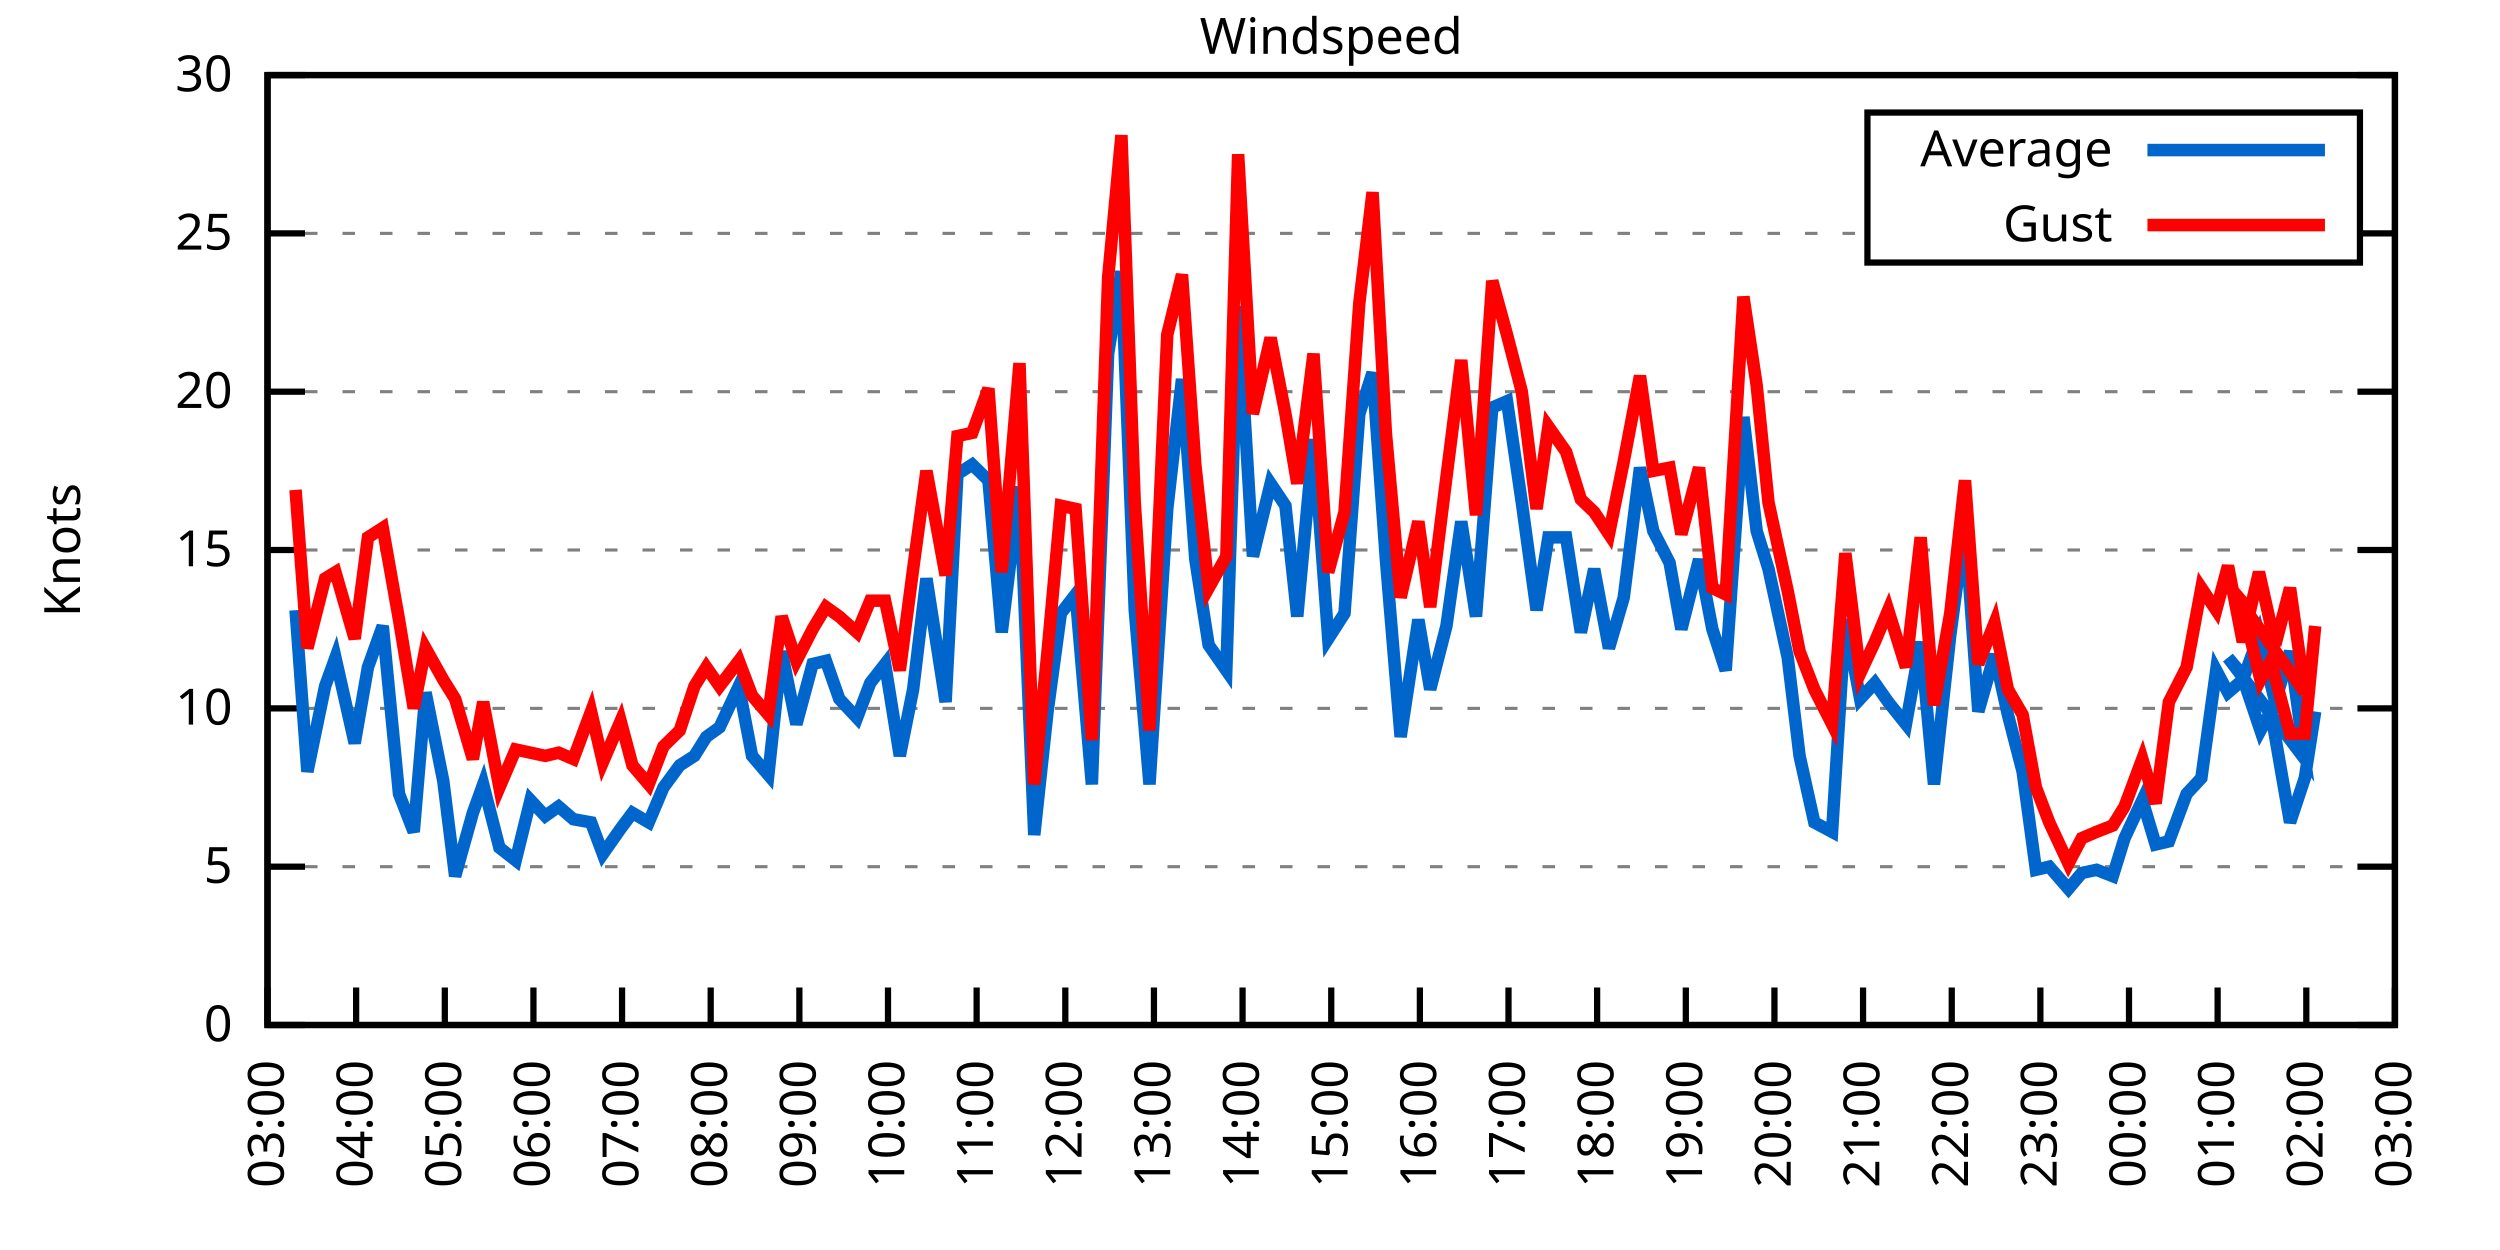
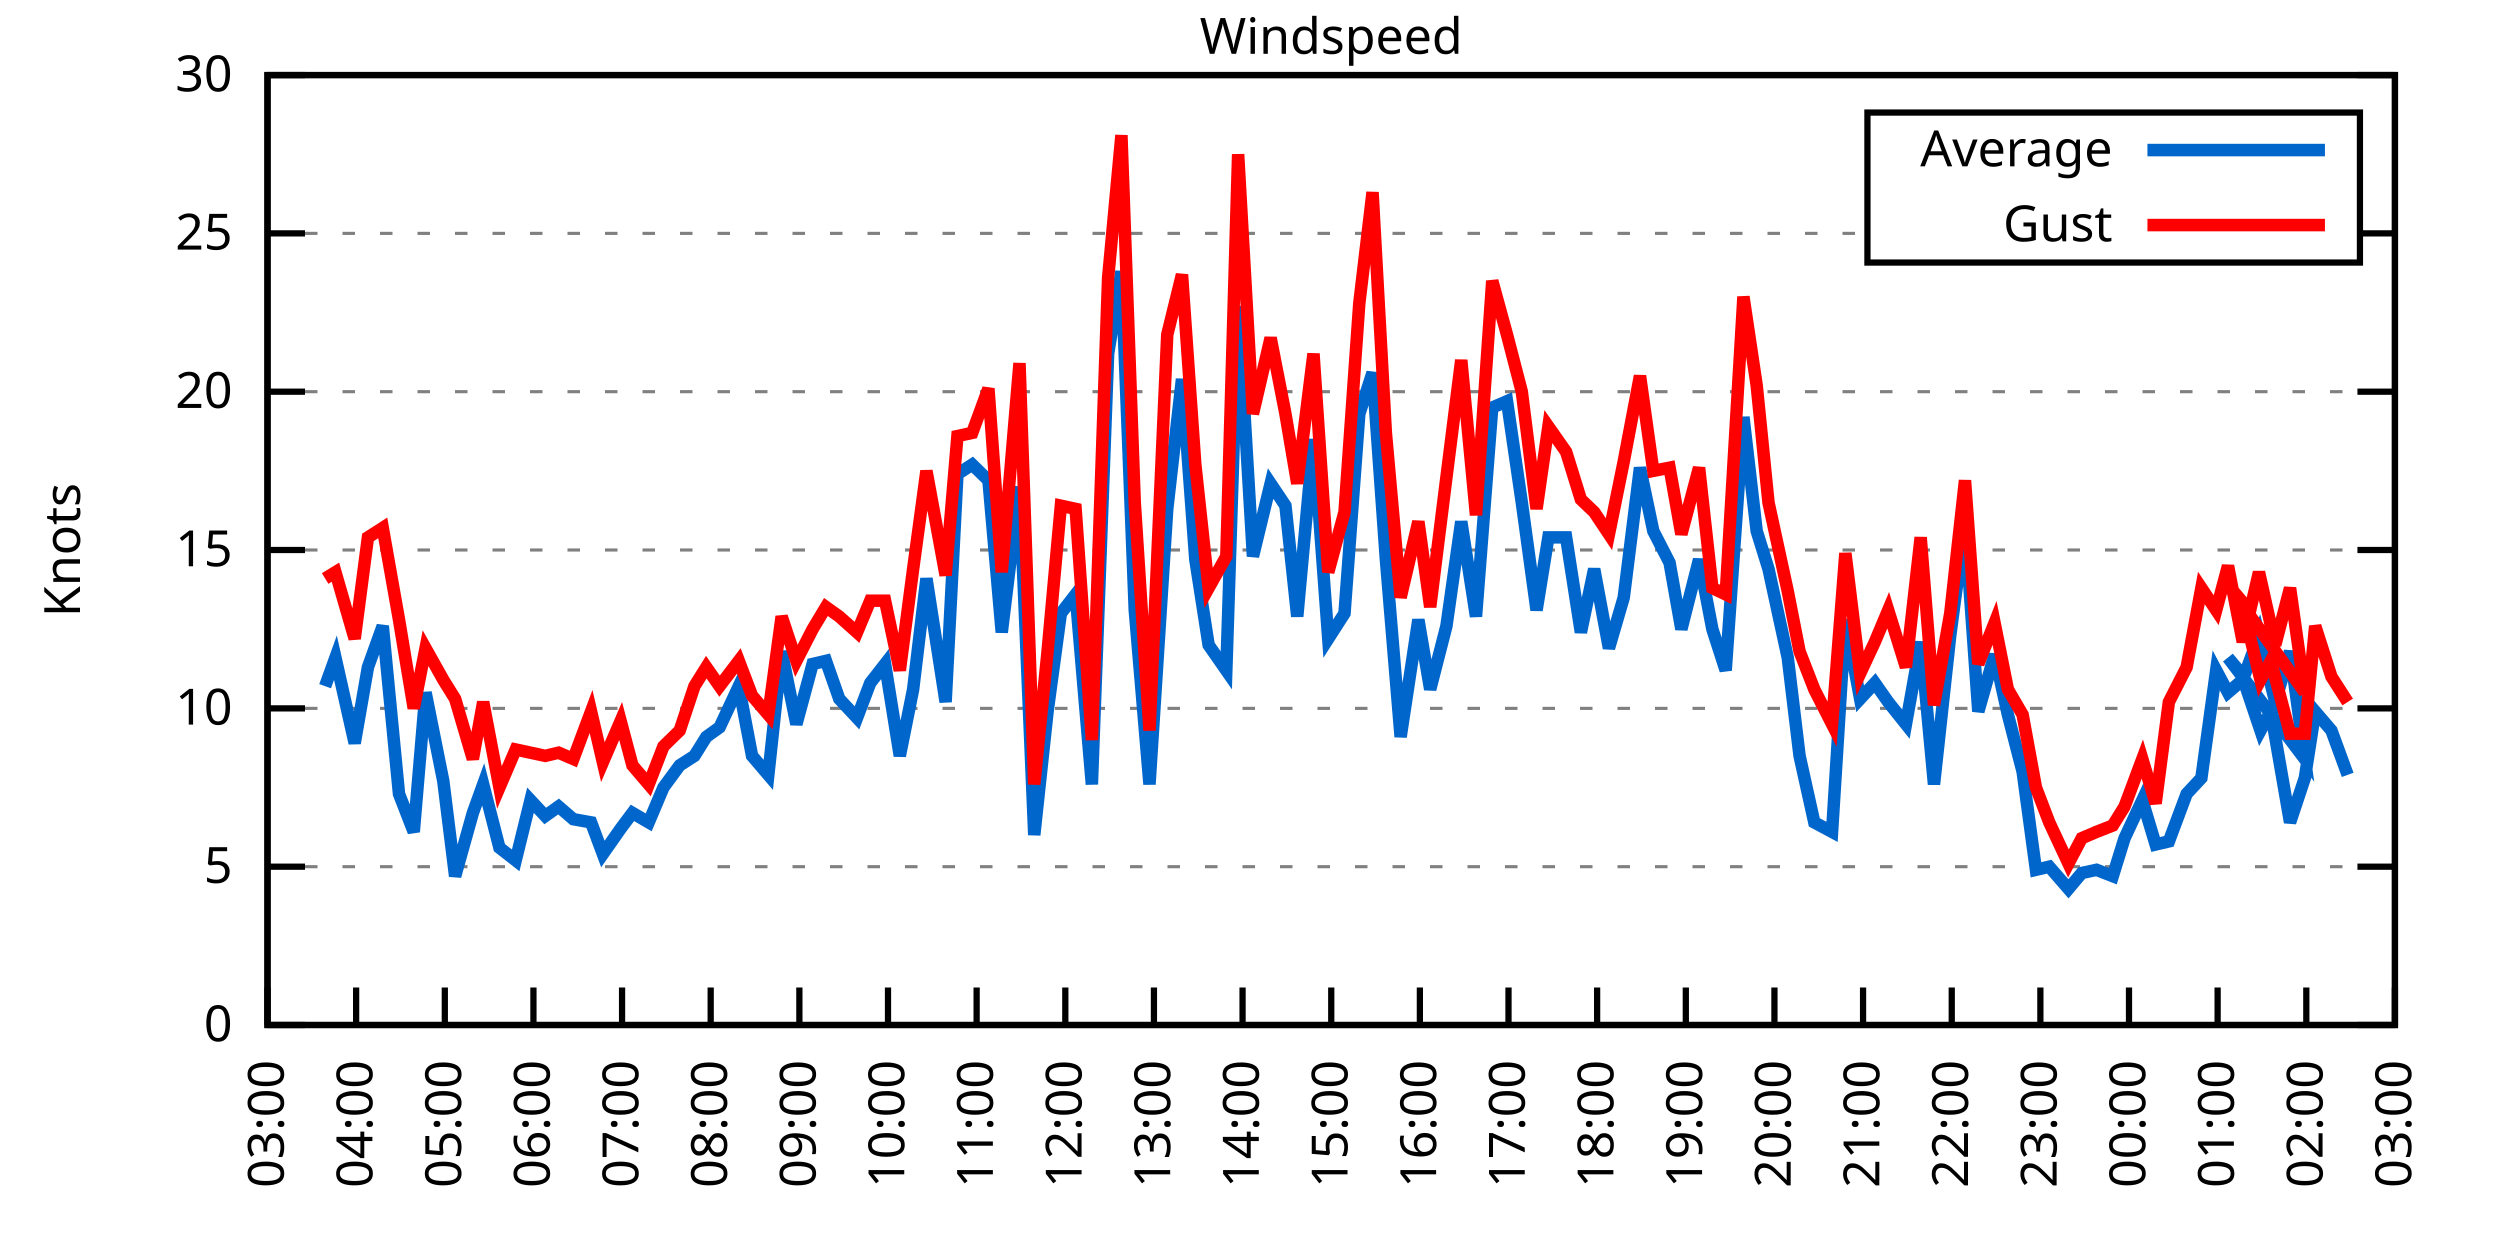
<svg xmlns="http://www.w3.org/2000/svg" xmlns:xlink="http://www.w3.org/1999/xlink" width="400" height="200" viewBox="0 0 400 200">
  <g id="gnuplot_canvas">
    <rect x="0" y="0" width="400" height="200" fill="none" />
    <defs>
      <circle id="gpDot" r="0.5" stroke-width="0.5" stroke="currentColor" />
      <path id="gpPt0" stroke-width="0.333" stroke="currentColor" d="M-1,0 h2 M0,-1 v2" />
      <path id="gpPt1" stroke-width="0.333" stroke="currentColor" d="M-1,-1 L1,1 M1,-1 L-1,1" />
      <path id="gpPt2" stroke-width="0.333" stroke="currentColor" d="M-1,0 L1,0 M0,-1 L0,1 M-1,-1 L1,1 M-1,1 L1,-1" />
      <rect id="gpPt3" stroke-width="0.333" stroke="currentColor" x="-1" y="-1" width="2" height="2" />
      <rect id="gpPt4" stroke-width="0.333" stroke="currentColor" fill="currentColor" x="-1" y="-1" width="2" height="2" />
      <circle id="gpPt5" stroke-width="0.333" stroke="currentColor" cx="0" cy="0" r="1" />
      <use xlink:href="#gpPt5" id="gpPt6" fill="currentColor" stroke="none" />
      <path id="gpPt7" stroke-width="0.333" stroke="currentColor" d="M0,-1.33 L-1.33,0.67 L1.33,0.67 z" />
      <use xlink:href="#gpPt7" id="gpPt8" fill="currentColor" stroke="none" />
      <use xlink:href="#gpPt7" id="gpPt9" stroke="currentColor" transform="rotate(180)" />
      <use xlink:href="#gpPt9" id="gpPt10" fill="currentColor" stroke="none" />
      <use xlink:href="#gpPt3" id="gpPt11" stroke="currentColor" transform="rotate(45)" />
      <use xlink:href="#gpPt11" id="gpPt12" fill="currentColor" stroke="none" />
      <path id="gpPt13" stroke-width="0.333" stroke="currentColor" d="M0,1.330 L1.265,0.411 L0.782,-1.067 L-0.782,-1.076 L-1.265,0.411 z" />
      <use xlink:href="#gpPt13" id="gpPt14" fill="currentColor" stroke="none" />
      <filter id="textbox" filterUnits="objectBoundingBox" x="0" y="0" height="1" width="1">
        <feFlood flood-color="white" flood-opacity="1" result="bgnd" />
        <feComposite in="SourceGraphic" in2="bgnd" operator="atop" />
      </filter>
      <filter id="greybox" filterUnits="objectBoundingBox" x="0" y="0" height="1" width="1">
        <feFlood flood-color="lightgrey" flood-opacity="1" result="grey" />
        <feComposite in="SourceGraphic" in2="grey" operator="atop" />
      </filter>
    </defs>
    <g fill="none" color="white" stroke="currentColor" stroke-width="1.00" stroke-linecap="butt" stroke-linejoin="miter">
</g>
    <g fill="none" color="black" stroke="currentColor" stroke-width="1.00" stroke-linecap="butt" stroke-linejoin="miter">
      <g stroke="none" shape-rendering="crispEdges">
        <polygon fill="rgb(255, 255, 255)" points="42.80,164.00 383.18,164.00 383.18,12.02 42.80,12.02 " />
      </g>
    </g>
    <g fill="none" color="black" stroke="currentColor" stroke-width="1.00" stroke-linecap="butt" stroke-linejoin="miter">
</g>
    <g fill="none" color="black" stroke="black" stroke-width="0.50" stroke-linecap="butt" stroke-linejoin="miter">
</g>
    <g fill="none" color="gray" stroke="currentColor" stroke-width="0.50" stroke-linecap="butt" stroke-linejoin="miter">
      <path stroke="gray" stroke-dasharray="2,4" class="gridline" d="M42.80,164.00 L383.19,164.00  " />
    </g>
    <g fill="none" color="gray" stroke="gray" stroke-width="1.00" stroke-linecap="butt" stroke-linejoin="miter">
</g>
    <g fill="none" color="black" stroke="currentColor" stroke-width="1.00" stroke-linecap="butt" stroke-linejoin="miter">
      <path stroke="black" d="M42.80,164.00 L48.80,164.00 M383.19,164.00 L377.19,164.00  " />
      <g transform="translate(37.20,166.60)" stroke="none" fill="black" font-family="Sans" font-size="8.00" text-anchor="end">
        <text>
          <tspan font-family="Sans"> 0</tspan>
        </text>
      </g>
    </g>
    <g fill="none" color="black" stroke="currentColor" stroke-width="1.00" stroke-linecap="butt" stroke-linejoin="miter">
</g>
    <g fill="none" color="black" stroke="black" stroke-width="0.50" stroke-linecap="butt" stroke-linejoin="miter">
</g>
    <g fill="none" color="gray" stroke="currentColor" stroke-width="0.50" stroke-linecap="butt" stroke-linejoin="miter">
      <path stroke="gray" stroke-dasharray="2,4" class="gridline" d="M42.80,138.67 L383.19,138.67  " />
    </g>
    <g fill="none" color="gray" stroke="gray" stroke-width="1.00" stroke-linecap="butt" stroke-linejoin="miter">
</g>
    <g fill="none" color="black" stroke="currentColor" stroke-width="1.00" stroke-linecap="butt" stroke-linejoin="miter">
      <path stroke="black" d="M42.80,138.67 L48.80,138.67 M383.19,138.67 L377.19,138.67  " />
      <g transform="translate(37.20,141.27)" stroke="none" fill="black" font-family="Sans" font-size="8.00" text-anchor="end">
        <text>
          <tspan font-family="Sans"> 5</tspan>
        </text>
      </g>
    </g>
    <g fill="none" color="black" stroke="currentColor" stroke-width="1.00" stroke-linecap="butt" stroke-linejoin="miter">
</g>
    <g fill="none" color="black" stroke="black" stroke-width="0.50" stroke-linecap="butt" stroke-linejoin="miter">
</g>
    <g fill="none" color="gray" stroke="currentColor" stroke-width="0.50" stroke-linecap="butt" stroke-linejoin="miter">
      <path stroke="gray" stroke-dasharray="2,4" class="gridline" d="M42.80,113.34 L383.19,113.34  " />
    </g>
    <g fill="none" color="gray" stroke="gray" stroke-width="1.00" stroke-linecap="butt" stroke-linejoin="miter">
</g>
    <g fill="none" color="black" stroke="currentColor" stroke-width="1.00" stroke-linecap="butt" stroke-linejoin="miter">
      <path stroke="black" d="M42.80,113.34 L48.80,113.34 M383.19,113.34 L377.19,113.34  " />
      <g transform="translate(37.20,115.94)" stroke="none" fill="black" font-family="Sans" font-size="8.00" text-anchor="end">
        <text>
          <tspan font-family="Sans"> 10</tspan>
        </text>
      </g>
    </g>
    <g fill="none" color="black" stroke="currentColor" stroke-width="1.00" stroke-linecap="butt" stroke-linejoin="miter">
</g>
    <g fill="none" color="black" stroke="black" stroke-width="0.50" stroke-linecap="butt" stroke-linejoin="miter">
</g>
    <g fill="none" color="gray" stroke="currentColor" stroke-width="0.50" stroke-linecap="butt" stroke-linejoin="miter">
      <path stroke="gray" stroke-dasharray="2,4" class="gridline" d="M42.80,88.00 L383.19,88.00  " />
    </g>
    <g fill="none" color="gray" stroke="gray" stroke-width="1.00" stroke-linecap="butt" stroke-linejoin="miter">
</g>
    <g fill="none" color="black" stroke="currentColor" stroke-width="1.00" stroke-linecap="butt" stroke-linejoin="miter">
      <path stroke="black" d="M42.80,88.00 L48.80,88.00 M383.19,88.00 L377.19,88.00  " />
      <g transform="translate(37.20,90.60)" stroke="none" fill="black" font-family="Sans" font-size="8.00" text-anchor="end">
        <text>
          <tspan font-family="Sans"> 15</tspan>
        </text>
      </g>
    </g>
    <g fill="none" color="black" stroke="currentColor" stroke-width="1.00" stroke-linecap="butt" stroke-linejoin="miter">
</g>
    <g fill="none" color="black" stroke="black" stroke-width="0.50" stroke-linecap="butt" stroke-linejoin="miter">
</g>
    <g fill="none" color="gray" stroke="currentColor" stroke-width="0.50" stroke-linecap="butt" stroke-linejoin="miter">
      <path stroke="gray" stroke-dasharray="2,4" class="gridline" d="M42.80,62.67 L383.19,62.67  " />
    </g>
    <g fill="none" color="gray" stroke="gray" stroke-width="1.00" stroke-linecap="butt" stroke-linejoin="miter">
</g>
    <g fill="none" color="black" stroke="currentColor" stroke-width="1.00" stroke-linecap="butt" stroke-linejoin="miter">
      <path stroke="black" d="M42.80,62.67 L48.80,62.67 M383.19,62.67 L377.19,62.67  " />
      <g transform="translate(37.20,65.27)" stroke="none" fill="black" font-family="Sans" font-size="8.00" text-anchor="end">
        <text>
          <tspan font-family="Sans"> 20</tspan>
        </text>
      </g>
    </g>
    <g fill="none" color="black" stroke="currentColor" stroke-width="1.00" stroke-linecap="butt" stroke-linejoin="miter">
</g>
    <g fill="none" color="black" stroke="black" stroke-width="0.50" stroke-linecap="butt" stroke-linejoin="miter">
</g>
    <g fill="none" color="gray" stroke="currentColor" stroke-width="0.50" stroke-linecap="butt" stroke-linejoin="miter">
      <path stroke="gray" stroke-dasharray="2,4" class="gridline" d="M42.80,37.34 L298.79,37.34 M377.59,37.34 L383.19,37.34  " />
    </g>
    <g fill="none" color="gray" stroke="gray" stroke-width="1.00" stroke-linecap="butt" stroke-linejoin="miter">
</g>
    <g fill="none" color="black" stroke="currentColor" stroke-width="1.00" stroke-linecap="butt" stroke-linejoin="miter">
      <path stroke="black" d="M42.80,37.34 L48.80,37.34 M383.19,37.34 L377.19,37.34  " />
      <g transform="translate(37.20,39.94)" stroke="none" fill="black" font-family="Sans" font-size="8.00" text-anchor="end">
        <text>
          <tspan font-family="Sans"> 25</tspan>
        </text>
      </g>
    </g>
    <g fill="none" color="black" stroke="currentColor" stroke-width="1.00" stroke-linecap="butt" stroke-linejoin="miter">
</g>
    <g fill="none" color="black" stroke="black" stroke-width="0.50" stroke-linecap="butt" stroke-linejoin="miter">
</g>
    <g fill="none" color="gray" stroke="currentColor" stroke-width="0.50" stroke-linecap="butt" stroke-linejoin="miter">
      <path stroke="gray" stroke-dasharray="2,4" class="gridline" d="M42.80,12.01 L383.19,12.01  " />
    </g>
    <g fill="none" color="gray" stroke="gray" stroke-width="1.00" stroke-linecap="butt" stroke-linejoin="miter">
</g>
    <g fill="none" color="black" stroke="currentColor" stroke-width="1.00" stroke-linecap="butt" stroke-linejoin="miter">
      <path stroke="black" d="M42.80,12.01 L48.80,12.01 M383.19,12.01 L377.19,12.01  " />
      <g transform="translate(37.20,14.61)" stroke="none" fill="black" font-family="Sans" font-size="8.00" text-anchor="end">
        <text>
          <tspan font-family="Sans"> 30</tspan>
        </text>
      </g>
    </g>
    <g fill="none" color="black" stroke="currentColor" stroke-width="1.00" stroke-linecap="butt" stroke-linejoin="miter">
      <path stroke="black" d="M42.80,164.00 L42.80,158.00  " />
      <g transform="translate(45.40,169.60) rotate(270.00)" stroke="none" fill="black" font-family="Sans" font-size="8.00" text-anchor="end">
        <text>
          <tspan font-family="Sans">03:00</tspan>
        </text>
      </g>
    </g>
    <g fill="none" color="black" stroke="currentColor" stroke-width="1.00" stroke-linecap="butt" stroke-linejoin="miter">
      <path stroke="black" d="M56.98,164.00 L56.98,158.00  " />
      <g transform="translate(59.58,169.60) rotate(270.00)" stroke="none" fill="black" font-family="Sans" font-size="8.00" text-anchor="end">
        <text>
          <tspan font-family="Sans">04:00</tspan>
        </text>
      </g>
    </g>
    <g fill="none" color="black" stroke="currentColor" stroke-width="1.00" stroke-linecap="butt" stroke-linejoin="miter">
      <path stroke="black" d="M71.17,164.00 L71.17,158.00  " />
      <g transform="translate(73.77,169.60) rotate(270.00)" stroke="none" fill="black" font-family="Sans" font-size="8.00" text-anchor="end">
        <text>
          <tspan font-family="Sans">05:00</tspan>
        </text>
      </g>
    </g>
    <g fill="none" color="black" stroke="currentColor" stroke-width="1.00" stroke-linecap="butt" stroke-linejoin="miter">
      <path stroke="black" d="M85.35,164.00 L85.35,158.00  " />
      <g transform="translate(87.95,169.60) rotate(270.00)" stroke="none" fill="black" font-family="Sans" font-size="8.00" text-anchor="end">
        <text>
          <tspan font-family="Sans">06:00</tspan>
        </text>
      </g>
    </g>
    <g fill="none" color="black" stroke="currentColor" stroke-width="1.00" stroke-linecap="butt" stroke-linejoin="miter">
      <path stroke="black" d="M99.53,164.00 L99.53,158.00  " />
      <g transform="translate(102.13,169.60) rotate(270.00)" stroke="none" fill="black" font-family="Sans" font-size="8.00" text-anchor="end">
        <text>
          <tspan font-family="Sans">07:00</tspan>
        </text>
      </g>
    </g>
    <g fill="none" color="black" stroke="currentColor" stroke-width="1.00" stroke-linecap="butt" stroke-linejoin="miter">
      <path stroke="black" d="M113.71,164.00 L113.71,158.00  " />
      <g transform="translate(116.31,169.60) rotate(270.00)" stroke="none" fill="black" font-family="Sans" font-size="8.00" text-anchor="end">
        <text>
          <tspan font-family="Sans">08:00</tspan>
        </text>
      </g>
    </g>
    <g fill="none" color="black" stroke="currentColor" stroke-width="1.00" stroke-linecap="butt" stroke-linejoin="miter">
      <path stroke="black" d="M127.90,164.00 L127.90,158.00  " />
      <g transform="translate(130.50,169.60) rotate(270.00)" stroke="none" fill="black" font-family="Sans" font-size="8.00" text-anchor="end">
        <text>
          <tspan font-family="Sans">09:00</tspan>
        </text>
      </g>
    </g>
    <g fill="none" color="black" stroke="currentColor" stroke-width="1.00" stroke-linecap="butt" stroke-linejoin="miter">
      <path stroke="black" d="M142.08,164.00 L142.08,158.00  " />
      <g transform="translate(144.68,169.60) rotate(270.00)" stroke="none" fill="black" font-family="Sans" font-size="8.00" text-anchor="end">
        <text>
          <tspan font-family="Sans">10:00</tspan>
        </text>
      </g>
    </g>
    <g fill="none" color="black" stroke="currentColor" stroke-width="1.00" stroke-linecap="butt" stroke-linejoin="miter">
      <path stroke="black" d="M156.26,164.00 L156.26,158.00  " />
      <g transform="translate(158.86,169.60) rotate(270.00)" stroke="none" fill="black" font-family="Sans" font-size="8.00" text-anchor="end">
        <text>
          <tspan font-family="Sans">11:00</tspan>
        </text>
      </g>
    </g>
    <g fill="none" color="black" stroke="currentColor" stroke-width="1.00" stroke-linecap="butt" stroke-linejoin="miter">
      <path stroke="black" d="M170.45,164.00 L170.45,158.00  " />
      <g transform="translate(173.05,169.60) rotate(270.00)" stroke="none" fill="black" font-family="Sans" font-size="8.00" text-anchor="end">
        <text>
          <tspan font-family="Sans">12:00</tspan>
        </text>
      </g>
    </g>
    <g fill="none" color="black" stroke="currentColor" stroke-width="1.00" stroke-linecap="butt" stroke-linejoin="miter">
      <path stroke="black" d="M184.63,164.00 L184.63,158.00  " />
      <g transform="translate(187.23,169.60) rotate(270.00)" stroke="none" fill="black" font-family="Sans" font-size="8.00" text-anchor="end">
        <text>
          <tspan font-family="Sans">13:00</tspan>
        </text>
      </g>
    </g>
    <g fill="none" color="black" stroke="currentColor" stroke-width="1.00" stroke-linecap="butt" stroke-linejoin="miter">
      <path stroke="black" d="M198.81,164.00 L198.81,158.00  " />
      <g transform="translate(201.41,169.60) rotate(270.00)" stroke="none" fill="black" font-family="Sans" font-size="8.00" text-anchor="end">
        <text>
          <tspan font-family="Sans">14:00</tspan>
        </text>
      </g>
    </g>
    <g fill="none" color="black" stroke="currentColor" stroke-width="1.00" stroke-linecap="butt" stroke-linejoin="miter">
      <path stroke="black" d="M213.00,164.00 L213.00,158.00  " />
      <g transform="translate(215.60,169.60) rotate(270.00)" stroke="none" fill="black" font-family="Sans" font-size="8.00" text-anchor="end">
        <text>
          <tspan font-family="Sans">15:00</tspan>
        </text>
      </g>
    </g>
    <g fill="none" color="black" stroke="currentColor" stroke-width="1.00" stroke-linecap="butt" stroke-linejoin="miter">
      <path stroke="black" d="M227.18,164.00 L227.18,158.00  " />
      <g transform="translate(229.78,169.60) rotate(270.00)" stroke="none" fill="black" font-family="Sans" font-size="8.00" text-anchor="end">
        <text>
          <tspan font-family="Sans">16:00</tspan>
        </text>
      </g>
    </g>
    <g fill="none" color="black" stroke="currentColor" stroke-width="1.00" stroke-linecap="butt" stroke-linejoin="miter">
      <path stroke="black" d="M241.36,164.00 L241.36,158.00  " />
      <g transform="translate(243.96,169.60) rotate(270.00)" stroke="none" fill="black" font-family="Sans" font-size="8.00" text-anchor="end">
        <text>
          <tspan font-family="Sans">17:00</tspan>
        </text>
      </g>
    </g>
    <g fill="none" color="black" stroke="currentColor" stroke-width="1.00" stroke-linecap="butt" stroke-linejoin="miter">
      <path stroke="black" d="M255.54,164.00 L255.54,158.00  " />
      <g transform="translate(258.14,169.60) rotate(270.00)" stroke="none" fill="black" font-family="Sans" font-size="8.00" text-anchor="end">
        <text>
          <tspan font-family="Sans">18:00</tspan>
        </text>
      </g>
    </g>
    <g fill="none" color="black" stroke="currentColor" stroke-width="1.00" stroke-linecap="butt" stroke-linejoin="miter">
      <path stroke="black" d="M269.73,164.00 L269.73,158.00  " />
      <g transform="translate(272.33,169.60) rotate(270.00)" stroke="none" fill="black" font-family="Sans" font-size="8.00" text-anchor="end">
        <text>
          <tspan font-family="Sans">19:00</tspan>
        </text>
      </g>
    </g>
    <g fill="none" color="black" stroke="currentColor" stroke-width="1.00" stroke-linecap="butt" stroke-linejoin="miter">
      <path stroke="black" d="M283.91,164.00 L283.91,158.00  " />
      <g transform="translate(286.51,169.60) rotate(270.00)" stroke="none" fill="black" font-family="Sans" font-size="8.00" text-anchor="end">
        <text>
          <tspan font-family="Sans">20:00</tspan>
        </text>
      </g>
    </g>
    <g fill="none" color="black" stroke="currentColor" stroke-width="1.00" stroke-linecap="butt" stroke-linejoin="miter">
      <path stroke="black" d="M298.09,164.00 L298.09,158.00  " />
      <g transform="translate(300.69,169.60) rotate(270.00)" stroke="none" fill="black" font-family="Sans" font-size="8.00" text-anchor="end">
        <text>
          <tspan font-family="Sans">21:00</tspan>
        </text>
      </g>
    </g>
    <g fill="none" color="black" stroke="currentColor" stroke-width="1.00" stroke-linecap="butt" stroke-linejoin="miter">
      <path stroke="black" d="M312.28,164.00 L312.28,158.00  " />
      <g transform="translate(314.88,169.60) rotate(270.00)" stroke="none" fill="black" font-family="Sans" font-size="8.00" text-anchor="end">
        <text>
          <tspan font-family="Sans">22:00</tspan>
        </text>
      </g>
    </g>
    <g fill="none" color="black" stroke="currentColor" stroke-width="1.00" stroke-linecap="butt" stroke-linejoin="miter">
      <path stroke="black" d="M326.46,164.00 L326.46,158.00  " />
      <g transform="translate(329.06,169.60) rotate(270.00)" stroke="none" fill="black" font-family="Sans" font-size="8.00" text-anchor="end">
        <text>
          <tspan font-family="Sans">23:00</tspan>
        </text>
      </g>
    </g>
    <g fill="none" color="black" stroke="currentColor" stroke-width="1.00" stroke-linecap="butt" stroke-linejoin="miter">
      <path stroke="black" d="M340.64,164.00 L340.64,158.00  " />
      <g transform="translate(343.24,169.60) rotate(270.00)" stroke="none" fill="black" font-family="Sans" font-size="8.00" text-anchor="end">
        <text>
          <tspan font-family="Sans">00:00</tspan>
        </text>
      </g>
    </g>
    <g fill="none" color="black" stroke="currentColor" stroke-width="1.00" stroke-linecap="butt" stroke-linejoin="miter">
      <path stroke="black" d="M354.82,164.00 L354.82,158.00  " />
      <g transform="translate(357.42,169.60) rotate(270.00)" stroke="none" fill="black" font-family="Sans" font-size="8.00" text-anchor="end">
        <text>
          <tspan font-family="Sans">01:00</tspan>
        </text>
      </g>
    </g>
    <g fill="none" color="black" stroke="currentColor" stroke-width="1.00" stroke-linecap="butt" stroke-linejoin="miter">
      <path stroke="black" d="M369.01,164.00 L369.01,158.00  " />
      <g transform="translate(371.61,169.60) rotate(270.00)" stroke="none" fill="black" font-family="Sans" font-size="8.00" text-anchor="end">
        <text>
          <tspan font-family="Sans">02:00</tspan>
        </text>
      </g>
    </g>
    <g fill="none" color="black" stroke="currentColor" stroke-width="1.00" stroke-linecap="butt" stroke-linejoin="miter">
      <path stroke="black" d="M383.19,164.00 L383.19,158.00  " />
      <g transform="translate(385.79,169.60) rotate(270.00)" stroke="none" fill="black" font-family="Sans" font-size="8.00" text-anchor="end">
        <text>
          <tspan font-family="Sans">03:00</tspan>
        </text>
      </g>
    </g>
    <g fill="none" color="black" stroke="currentColor" stroke-width="1.00" stroke-linecap="butt" stroke-linejoin="miter">
</g>
    <g fill="none" color="black" stroke="currentColor" stroke-width="1.00" stroke-linecap="butt" stroke-linejoin="miter">
      <path stroke="black" d="M42.80,12.01 L42.80,164.00 L383.19,164.00 L383.19,12.01 L42.80,12.01 Z  " />
    </g>
    <g fill="none" color="black" stroke="currentColor" stroke-width="1.00" stroke-linecap="butt" stroke-linejoin="miter">
</g>
    <g fill="none" color="black" stroke="currentColor" stroke-width="1.00" stroke-linecap="butt" stroke-linejoin="miter">
      <path stroke="black" d="M298.79,42.01 L298.79,18.01 L377.59,18.01 L377.59,42.01 L298.79,42.01 Z  " />
    </g>
    <g id="Windspeed_plot_1">
      <g fill="none" color="white" stroke="black" stroke-width="2.00" stroke-linecap="butt" stroke-linejoin="miter">
</g>
      <g fill="none" color="black" stroke="currentColor" stroke-width="2.00" stroke-linecap="butt" stroke-linejoin="miter">
        <g transform="translate(337.99,26.61)" stroke="none" fill="black" font-family="Sans" font-size="8.00" text-anchor="end">
          <text>
            <tspan font-family="Sans">Average</tspan>
          </text>
        </g>
      </g>
      <g fill="none" color="black" stroke="currentColor" stroke-width="2.00" stroke-linecap="butt" stroke-linejoin="miter">
-         <path stroke="rgb(  0, 102, 204)" d="M343.59,24.01 L371.99,24.01 M47.29,97.63 L49.18,123.47 L52.02,109.79 L53.67,105.23 L56.75,118.91 L58.87,106.75   L61.24,100.16 L63.84,127.02 L66.20,133.10 L68.09,110.80 L70.93,124.99 L72.82,140.19 L75.66,130.06 L77.31,125.50   L79.91,135.63 L82.51,137.66 L84.88,128.03 L87.24,130.56 L89.37,129.04 L91.73,131.07 L94.57,131.58 L96.46,136.64   L99.30,132.59 L101.19,130.06 L103.79,131.58 L106.15,126.00 L108.75,122.46 L111.11,120.94 L113.01,117.90 L115.13,116.38   L118.21,109.79 L120.33,120.94 L122.93,123.98 L125.06,104.22 L127.42,115.87 L130.02,106.24 L132.15,105.74 L134.28,111.82   L137.12,114.86 L139.24,109.28 L141.61,106.24 L143.97,120.94 L146.10,110.30 L148.23,92.56 L151.30,112.32 L153.19,75.85   L155.55,74.33 L158.15,76.86 L160.28,101.18 L163.12,77.87 L165.48,133.60 L167.61,113.84 L169.74,98.14 L172.10,95.10   L174.70,125.50 L177.30,56.59 L179.43,43.42 L181.56,97.63 L183.92,125.50 L186.76,81.42 L189.12,60.65 L191.25,89.52   L193.38,103.20 L196.21,107.26 L198.10,48.99 L200.47,89.02 L203.30,77.37 L205.67,80.91 L207.56,98.64 L210.16,70.27   L212.52,102.19 L215.12,98.14 L217.49,66.22 L219.61,59.63 L221.74,89.52 L224.10,117.90 L226.94,99.15 L228.83,110.30   L231.43,100.16 L233.80,83.45 L236.16,98.64 L238.76,65.21 L241.12,64.19 L243.49,80.41 L245.85,97.63 L247.74,85.98   L250.58,85.98 L252.94,101.18 L255.07,91.04 L257.43,103.71 L259.80,95.60 L262.40,74.83 L264.53,84.97 L267.13,90.03   L269.02,100.67 L271.85,89.52 L273.98,100.67 L276.11,107.26 L278.95,66.73 L281.07,84.97 L282.96,91.04 L286.04,105.23   L287.93,120.94 L290.29,131.58 L293.13,133.10 L295.26,99.15 L297.62,111.82 L299.98,109.28 L302.11,112.32 L304.95,115.87   L307.31,102.70 L309.44,125.50 L312.04,101.68 L314.40,83.95 L316.53,113.84 L319.13,104.72 L321.26,114.35 L323.62,123.47   L325.75,139.17 L327.88,138.67 L330.95,142.21 L333.08,139.68 L335.44,139.17 L338.04,140.19 L339.93,134.11 L342.77,128.03   L344.90,135.12 L347.02,134.62 L349.86,127.02 L352.22,124.48 L354.59,107.26 L356.48,110.80 L358.84,108.78 L361.44,101.68   L364.04,112.32 L366.41,104.22 L368.77,121.44 L356.48,105.23 L358.61,107.76 L361.68,116.88 L363.33,113.84 L366.41,131.58   L368.77,124.48 L370.43,113.84  " />
+         <path stroke="rgb(  0, 102, 204)" d="M343.59,24.01 L371.99,24.01 M52.02,109.79 L53.67,105.23 L56.75,118.91 L58.87,106.75 L61.24,100.16 L63.84,127.02   L66.20,133.10 L68.09,110.80 L70.93,124.99 L72.82,140.19 L75.66,130.06 L77.31,125.50 L79.91,135.63 L82.51,137.66   L84.88,128.03 L87.24,130.56 L89.37,129.04 L91.73,131.07 L94.57,131.58 L96.46,136.64 L99.30,132.59 L101.19,130.06   L103.79,131.58 L106.15,126.00 L108.75,122.46 L111.11,120.94 L113.01,117.90 L115.13,116.38 L118.21,109.79 L120.33,120.94   L122.93,123.98 L125.06,104.22 L127.42,115.87 L130.02,106.24 L132.15,105.74 L134.28,111.82 L137.12,114.86 L139.24,109.28   L141.61,106.24 L143.97,120.94 L146.10,110.30 L148.23,92.56 L151.30,112.32 L153.19,75.85 L155.55,74.33 L158.15,76.86   L160.28,101.18 L163.12,77.87 L165.48,133.60 L167.61,113.84 L169.74,98.14 L172.10,95.10 L174.70,125.50 L177.30,56.59   L179.43,43.42 L181.56,97.63 L183.92,125.50 L186.76,81.42 L189.12,60.65 L191.25,89.52 L193.38,103.20 L196.21,107.26   L198.10,48.99 L200.47,89.02 L203.30,77.37 L205.67,80.91 L207.56,98.64 L210.16,70.27 L212.52,102.19 L215.12,98.14   L217.49,66.22 L219.61,59.63 L221.74,89.52 L224.10,117.90 L226.94,99.15 L228.83,110.30 L231.43,100.16 L233.80,83.45   L236.16,98.64 L238.76,65.21 L241.12,64.19 L243.49,80.41 L245.85,97.63 L247.74,85.98 L250.58,85.98 L252.94,101.18   L255.07,91.04 L257.43,103.71 L259.80,95.60 L262.40,74.83 L264.53,84.97 L267.13,90.03 L269.02,100.67 L271.85,89.52   L273.98,100.67 L276.11,107.26 L278.95,66.73 L281.07,84.97 L282.96,91.04 L286.04,105.23 L287.93,120.94 L290.29,131.58   L293.13,133.10 L295.26,99.15 L297.62,111.82 L299.98,109.28 L302.11,112.32 L304.95,115.87 L307.31,102.70 L309.44,125.50   L312.04,101.68 L314.40,83.95 L316.53,113.84 L319.13,104.72 L321.26,114.35 L323.62,123.47 L325.75,139.17 L327.88,138.67   L330.95,142.21 L333.08,139.68 L335.44,139.17 L338.04,140.19 L339.93,134.11 L342.77,128.03 L344.90,135.12 L347.02,134.62   L349.86,127.02 L352.22,124.48 L354.59,107.26 L356.48,110.80 L358.84,108.78 L361.44,101.68 L364.04,112.32 L366.41,104.22   L368.77,121.44 L356.48,105.23 L358.61,107.76 L361.68,116.88 L363.33,113.84 L366.41,131.58 L368.77,124.48 L370.43,113.84   L373.03,116.88 L375.63,123.98  " />
      </g>
    </g>
    <g id="Windspeed_plot_2">
      <g fill="none" color="black" stroke="currentColor" stroke-width="2.00" stroke-linecap="butt" stroke-linejoin="miter">
        <g transform="translate(337.99,38.61)" stroke="none" fill="black" font-family="Sans" font-size="8.00" text-anchor="end">
          <text>
            <tspan font-family="Sans">Gust</tspan>
          </text>
        </g>
      </g>
      <g fill="none" color="black" stroke="currentColor" stroke-width="2.00" stroke-linecap="butt" stroke-linejoin="miter">
-         <path stroke="rgb(255,   0,   0)" d="M343.59,36.01 L371.99,36.01 M47.29,78.38 L49.18,103.71 L52.02,92.56 L53.67,91.55 L56.75,102.19 L58.87,85.98   L61.24,84.46 L63.84,99.15 L66.20,113.34 L68.09,103.71 L70.93,108.78 L72.82,111.82 L75.66,121.44 L77.31,112.32   L79.91,126.00 L82.51,119.92 L84.88,120.43 L87.24,120.94 L89.37,120.43 L91.73,121.44 L94.57,113.84 L96.46,121.95   L99.30,115.36 L101.19,122.46 L103.79,125.50 L106.15,119.42 L108.75,116.88 L111.11,109.79 L113.01,106.75 L115.13,109.79   L118.21,105.74 L120.33,111.31 L122.93,114.35 L125.06,98.64 L127.42,105.74 L130.02,100.67 L132.15,97.12 L134.28,98.64   L137.12,101.18 L139.24,96.11 L141.61,96.11 L143.97,107.26 L146.10,91.04 L148.23,75.34 L151.30,92.06 L153.19,69.77   L155.55,69.26 L158.15,62.17 L160.28,91.55 L163.12,58.11 L165.48,125.50 L167.61,104.22 L169.74,80.91 L172.10,81.42   L174.70,118.40 L177.30,44.43 L179.43,21.64 L181.56,80.41 L183.92,116.88 L186.76,53.55 L189.12,43.93 L191.25,74.33   L193.38,94.08 L196.21,89.02 L198.10,24.68 L200.47,66.22 L203.30,54.06 L205.67,66.22 L207.56,77.37 L210.16,56.59   L212.52,91.55 L215.12,81.93 L217.49,48.49 L219.61,30.76 L221.74,69.26 L224.10,95.60 L226.94,83.45 L228.83,97.12   L231.43,76.35 L233.80,57.61 L236.16,82.43 L238.76,44.94 L241.12,53.55 L243.49,62.67 L245.85,81.42 L247.74,68.25   L250.58,72.30 L252.94,79.90 L255.07,81.93 L257.43,85.47 L259.80,73.82 L262.40,60.14 L264.53,75.34 L267.13,74.83   L269.02,85.47 L271.85,74.83 L273.98,94.08 L276.11,95.10 L278.95,47.47 L281.07,61.66 L282.96,80.41 L286.04,94.59   L287.93,104.22 L290.29,110.30 L293.13,115.87 L295.26,88.51 L297.62,107.76 L299.98,102.70 L302.11,97.63 L304.95,106.75   L307.31,85.98 L309.44,112.83 L312.04,98.14 L314.40,76.86 L316.53,106.24 L319.13,99.66 L321.26,110.30 L323.62,114.35   L325.75,126.00 L327.88,131.58 L330.95,138.16 L333.08,134.11 L335.44,133.10 L338.04,132.08 L339.93,129.04 L342.77,121.44   L344.90,128.54 L347.02,112.32 L349.86,106.75 L352.22,94.08 L354.59,97.63 L356.48,90.54 L358.84,102.70 L361.44,91.55   L364.04,103.20 L366.41,94.08 L368.77,110.80 L356.48,93.58 L358.61,96.11 L361.68,108.78 L363.33,105.74 L366.41,117.39   L368.77,117.39 L370.43,100.16  " />
+         <path stroke="rgb(255,   0,   0)" d="M343.59,36.01 L371.99,36.01 M52.02,92.56 L53.67,91.55 L56.75,102.19 L58.87,85.98 L61.24,84.46 L63.84,99.15   L66.20,113.34 L68.09,103.71 L70.93,108.78 L72.82,111.82 L75.66,121.44 L77.31,112.32 L79.91,126.00 L82.51,119.92   L84.88,120.43 L87.24,120.94 L89.37,120.43 L91.73,121.44 L94.57,113.84 L96.46,121.95 L99.30,115.36 L101.19,122.46   L103.79,125.50 L106.15,119.42 L108.75,116.88 L111.11,109.79 L113.01,106.75 L115.13,109.79 L118.21,105.74 L120.33,111.31   L122.93,114.35 L125.06,98.64 L127.42,105.74 L130.02,100.67 L132.15,97.12 L134.28,98.64 L137.12,101.18 L139.24,96.11   L141.61,96.11 L143.97,107.26 L146.10,91.04 L148.23,75.34 L151.30,92.06 L153.19,69.77 L155.55,69.26 L158.15,62.17   L160.28,91.55 L163.12,58.11 L165.48,125.50 L167.61,104.22 L169.74,80.91 L172.10,81.42 L174.70,118.40 L177.30,44.43   L179.43,21.64 L181.56,80.41 L183.92,116.88 L186.76,53.55 L189.12,43.93 L191.25,74.33 L193.38,94.08 L196.21,89.02   L198.10,24.68 L200.47,66.22 L203.30,54.06 L205.67,66.22 L207.56,77.37 L210.16,56.59 L212.52,91.55 L215.12,81.93   L217.49,48.49 L219.61,30.76 L221.74,69.26 L224.10,95.60 L226.94,83.45 L228.83,97.12 L231.43,76.35 L233.80,57.61   L236.16,82.43 L238.76,44.94 L241.12,53.55 L243.49,62.67 L245.85,81.42 L247.74,68.25 L250.58,72.30 L252.94,79.90   L255.07,81.93 L257.43,85.47 L259.80,73.82 L262.40,60.14 L264.53,75.34 L267.13,74.83 L269.02,85.47 L271.85,74.83   L273.98,94.08 L276.11,95.10 L278.95,47.47 L281.07,61.66 L282.96,80.41 L286.04,94.59 L287.93,104.22 L290.29,110.30   L293.13,115.87 L295.26,88.51 L297.62,107.76 L299.98,102.70 L302.11,97.63 L304.95,106.75 L307.31,85.98 L309.44,112.83   L312.04,98.14 L314.40,76.86 L316.53,106.24 L319.13,99.66 L321.26,110.30 L323.62,114.35 L325.75,126.00 L327.88,131.58   L330.95,138.16 L333.08,134.11 L335.44,133.10 L338.04,132.08 L339.93,129.04 L342.77,121.44 L344.90,128.54 L347.02,112.32   L349.86,106.75 L352.22,94.08 L354.59,97.63 L356.48,90.54 L358.84,102.70 L361.44,91.55 L364.04,103.20 L366.41,94.08   L368.77,110.80 L356.48,93.58 L358.61,96.11 L361.68,108.78 L363.33,105.74 L366.41,117.39 L368.77,117.39 L370.43,100.16   L373.03,108.27 L375.63,112.32  " />
      </g>
    </g>
    <g fill="none" color="black" stroke="currentColor" stroke-width="2.00" stroke-linecap="butt" stroke-linejoin="miter">
</g>
    <g fill="none" color="black" stroke="black" stroke-width="1.00" stroke-linecap="butt" stroke-linejoin="miter">
</g>
    <g fill="none" color="black" stroke="currentColor" stroke-width="1.00" stroke-linecap="butt" stroke-linejoin="miter">
      <path stroke="black" d="M42.80,12.01 L42.80,164.00 L383.19,164.00 L383.19,12.01 L42.80,12.01 Z  " />
      <g transform="translate(12.80,88.01) rotate(270.00)" stroke="none" fill="black" font-family="Sans" font-size="8.00" text-anchor="middle">
        <text>
          <tspan font-family="Sans">Knots</tspan>
        </text>
      </g>
    </g>
    <g fill="none" color="black" stroke="currentColor" stroke-width="1.00" stroke-linecap="butt" stroke-linejoin="miter">
</g>
    <g fill="none" color="black" stroke="currentColor" stroke-width="1.00" stroke-linecap="butt" stroke-linejoin="miter">
      <g transform="translate(212.99,8.61)" stroke="none" fill="black" font-family="Sans" font-size="8.00" text-anchor="middle">
        <text>
          <tspan font-family="Sans">Windspeed</tspan>
        </text>
      </g>
    </g>
    <g fill="none" color="black" stroke="currentColor" stroke-width="1.00" stroke-linecap="butt" stroke-linejoin="miter">
</g>
  </g>
</svg>
